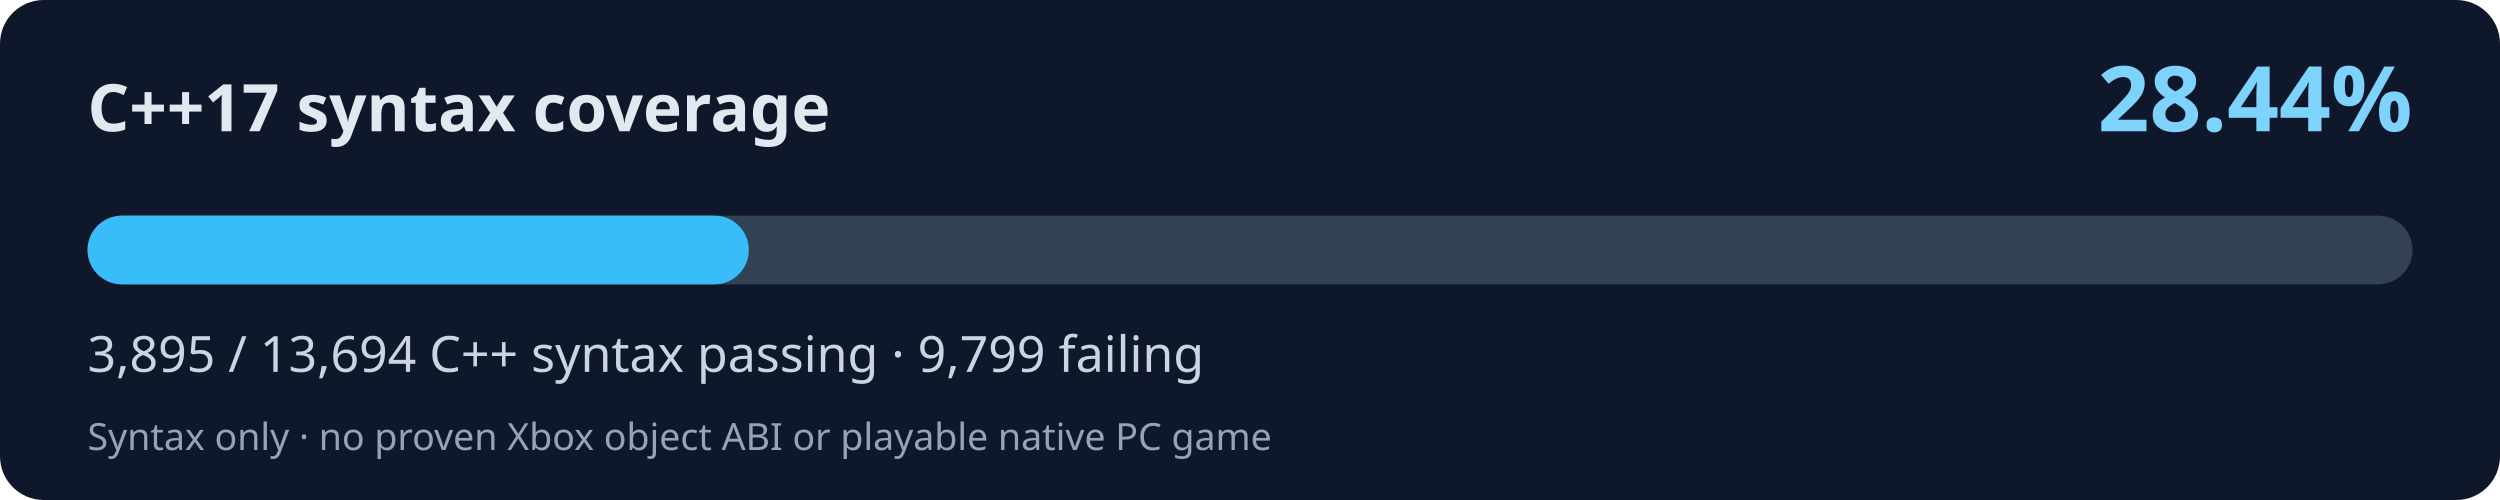
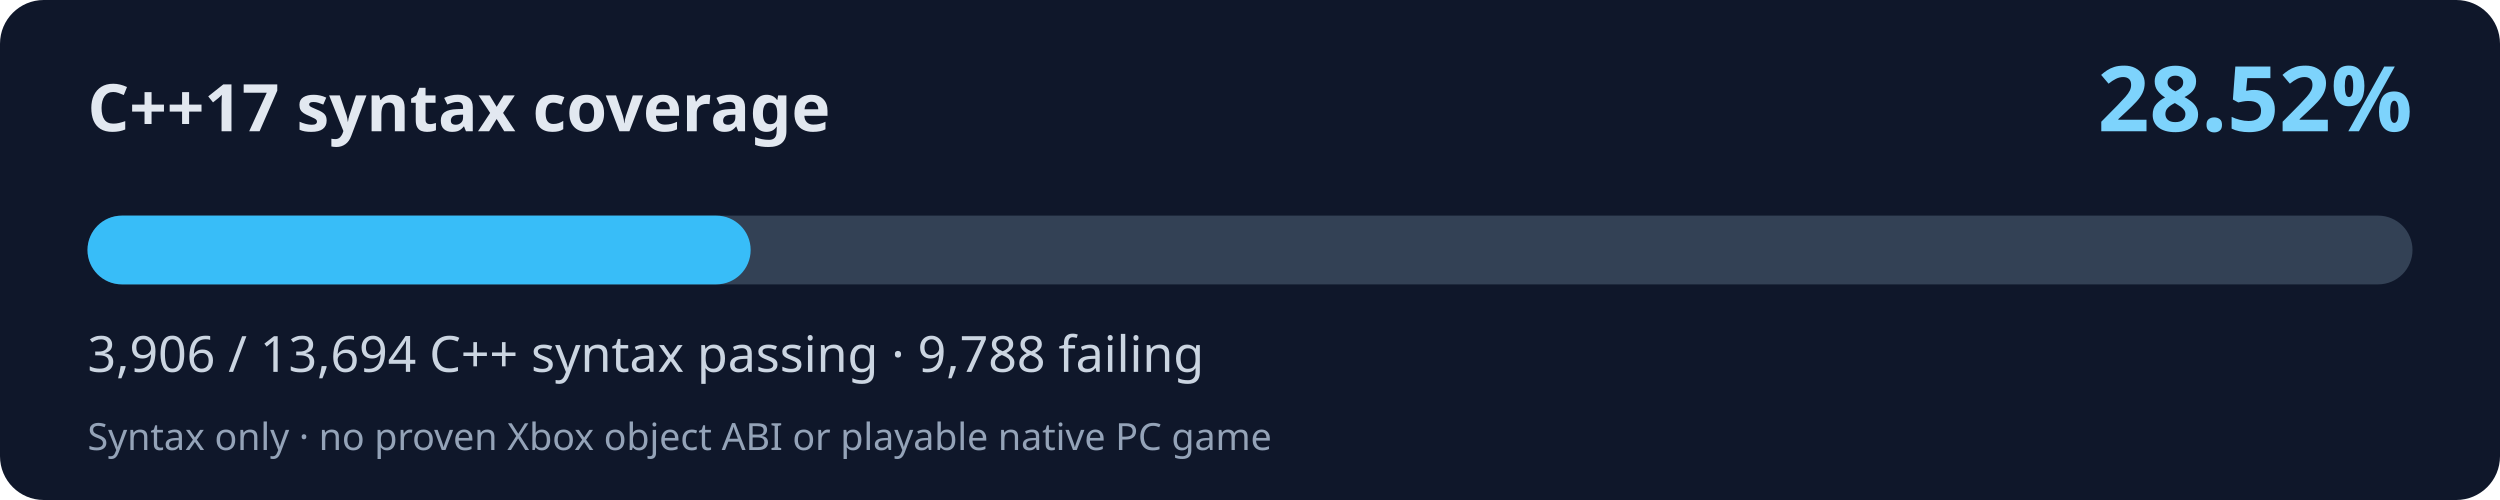
<svg xmlns="http://www.w3.org/2000/svg" width="800" height="160" viewBox="0 0 800 160" role="img" aria-labelledby="title desc">
  <rect width="800" height="160" rx="14" fill="#0f172a" />
  <text x="28" y="42" fill="#e2e8f0" font-family="system-ui,Segoe UI,sans-serif" font-size="21" font-weight="700">C++17 syntax coverage</text>
-   <text x="772" y="42" fill="#7dd3fc" font-family="system-ui,Segoe UI,sans-serif" font-weight="700" font-size="29" text-anchor="end">28.44%</text>
+   <text x="772" y="42" fill="#7dd3fc" font-family="system-ui,Segoe UI,sans-serif" font-weight="700" font-size="29" text-anchor="end">28.52%</text>
  <rect x="28" y="69" width="744" height="22" rx="11" fill="#334155" />
-   <rect x="28" y="69" width="211.62" height="22" rx="11" fill="#38bdf8" />
-   <text x="28" y="119" fill="#cbd5e1" font-family="system-ui,Segoe UI,sans-serif" font-size="16">3,895 / 13,694 C++ syntax passing · 9,799 failing</text>
+   <rect x="28" y="69" width="212.21" height="22" rx="11" fill="#38bdf8" />
+   <text x="28" y="119" fill="#cbd5e1" font-family="system-ui,Segoe UI,sans-serif" font-size="16">3,906 / 13,694 C++ syntax passing · 9,788 failing</text>
  <text x="28" y="144" fill="#94a3b8" font-family="system-ui,Segoe UI,sans-serif" font-size="12">Syntax only · no proven Xbox object ABI or playable native PC game</text>
</svg>
